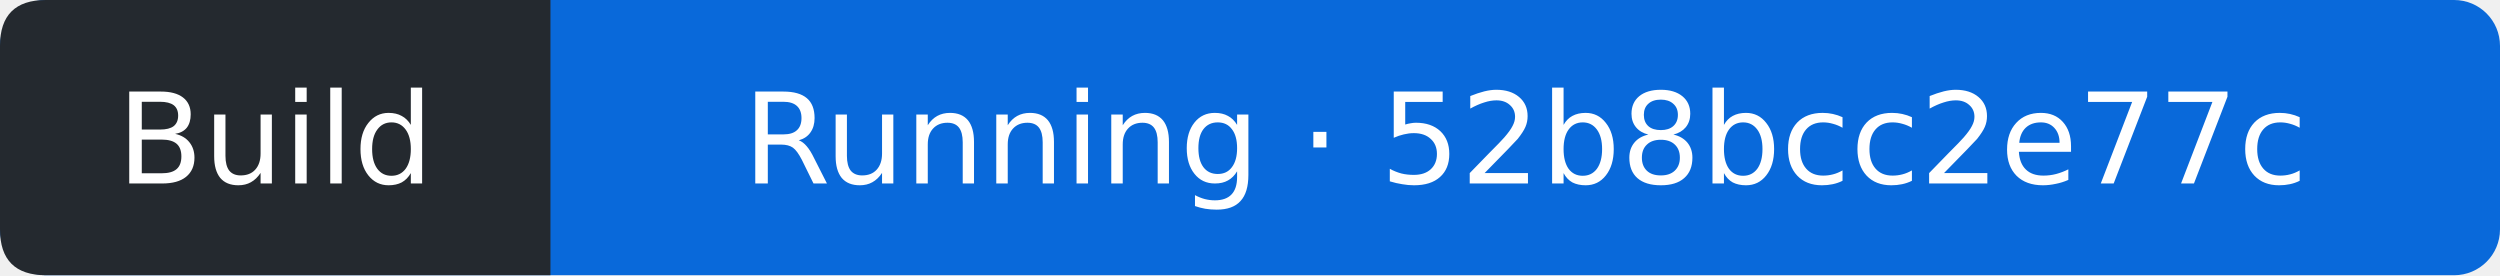
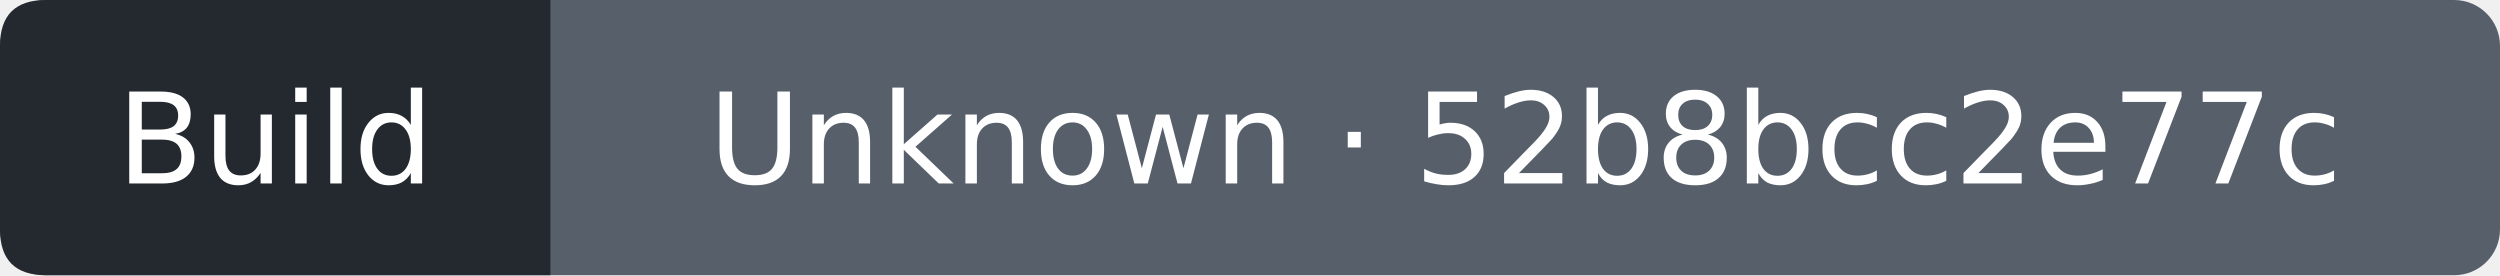
- <svg xmlns="http://www.w3.org/2000/svg" width="218" height="24" viewBox="0 0 218 24" role="img" aria-label="Build: Running; covered commit 52b8bcc2e77c32f383a66f75183f5fb8ddfa1544; observed 2026-10-06T02:22:46Z">
-   <rect width="218" height="24" rx="4" fill="#0969da" />
+ <svg xmlns="http://www.w3.org/2000/svg" width="218" height="24" viewBox="0 0 218 24" role="img" aria-label="Build: Unknown; covered commit 52b8bcc2e77c32f383a66f75183f5fb8ddfa1544; observed 2026-10-06T02:23:10Z">
+   <rect width="218" height="24" rx="4" fill="#57606a" />
  <path d="M4 0H48V24H4Q0 24 0 20V4Q0 0 4 0" fill="#24292f" />
  <g fill="#fff" text-anchor="middle" font-family="Verdana,DejaVu Sans,sans-serif" font-size="11">
    <text x="24" y="16">Build</text>
-     <text x="133" y="16">Running · 52b8bcc2e77c</text>
+     <text x="133" y="16">Unknown · 52b8bcc2e77c</text>
  </g>
</svg>
